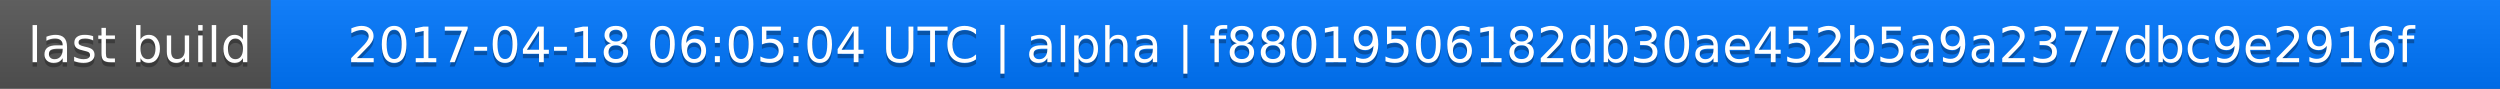
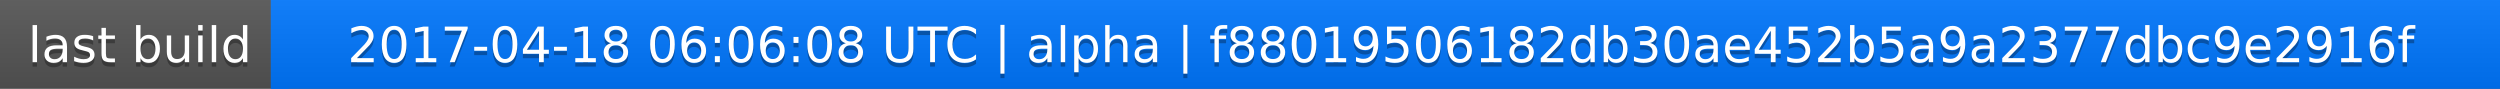
<svg xmlns="http://www.w3.org/2000/svg" width="563" height="20">
  <linearGradient id="a" x2="0" y2="100%">
    <stop offset="0" stop-color="#bbb" stop-opacity=".1" />
    <stop offset="1" stop-opacity=".1" />
  </linearGradient>
  <rect rx="0" width="563" height="20" fill="#555" />
  <rect rx="0" x="61" width="502" height="20" fill="#07f" />
  <path fill="#07f" d="M61 0h4v20h-4z" />
  <rect rx="0" width="563" height="20" fill="url(#a)" />
  <g fill="#fff" text-anchor="middle" font-family="DejaVu Sans,Verdana,Geneva,sans-serif" font-size="11">
    <text x="31.5" y="15" fill="#010101" fill-opacity=".3">last build</text>
    <text x="31.5" y="14">last build</text>
-     <text x="311" y="15" fill="#010101" fill-opacity=".3">2017-04-18 06:05:04 UTC | alpha | f88019506182db30ae452b5a9a2377dbc9e2916f</text>
-     <text x="311" y="14">2017-04-18 06:05:04 UTC | alpha | f88019506182db30ae452b5a9a2377dbc9e2916f</text>
+     <text x="311" y="15" fill="#010101" fill-opacity=".3">2017-04-18 06:06:08 UTC | alpha | f88019506182db30ae452b5a9a2377dbc9e2916f</text>
+     <text x="311" y="14">2017-04-18 06:06:08 UTC | alpha | f88019506182db30ae452b5a9a2377dbc9e2916f</text>
  </g>
</svg>
